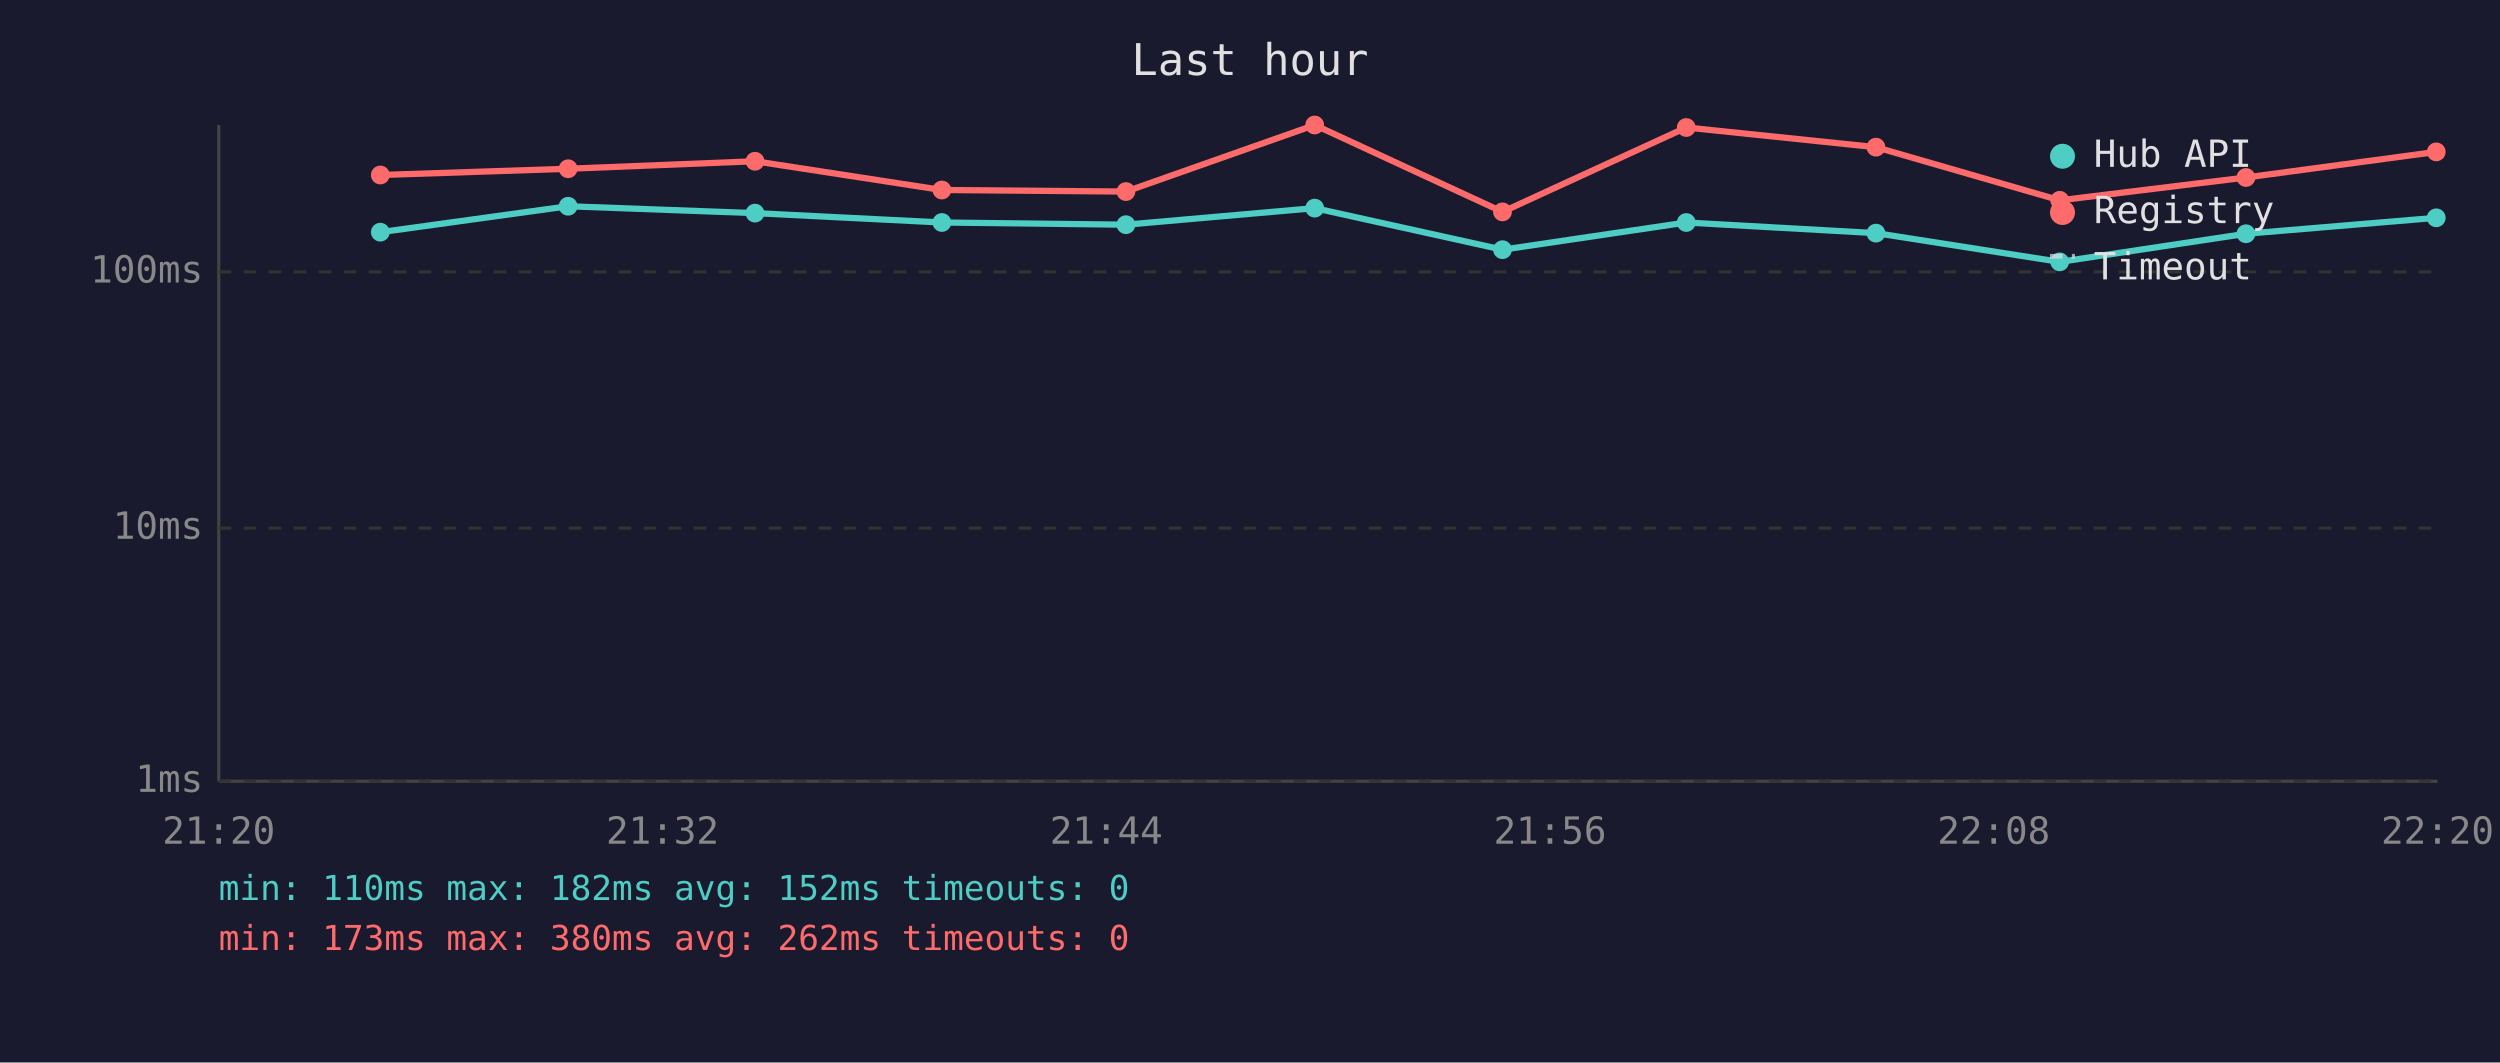
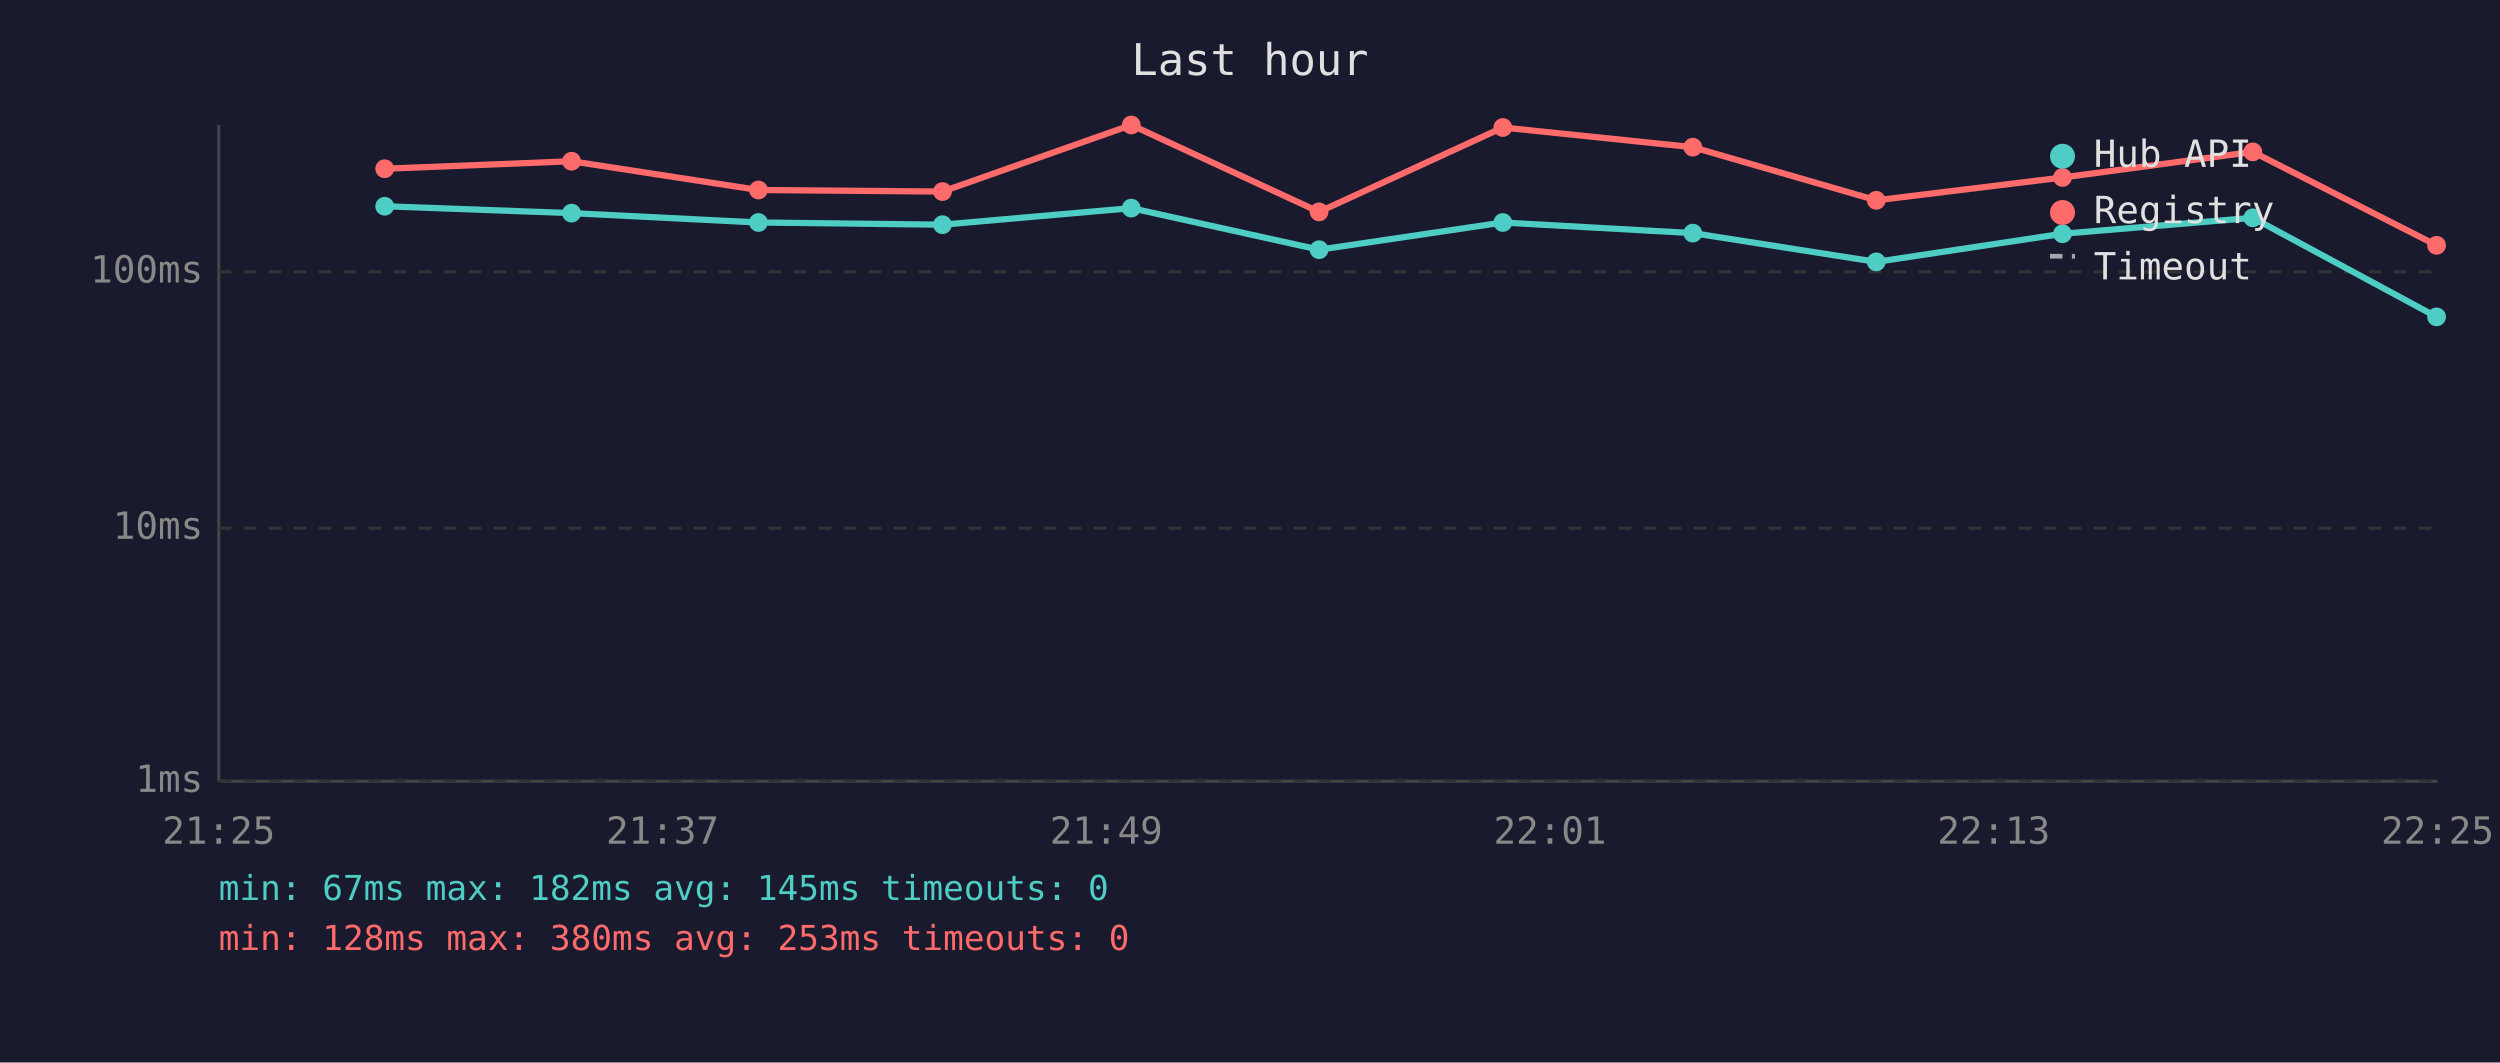
<svg xmlns="http://www.w3.org/2000/svg" viewBox="0 0 800 340" font-family="monospace" font-size="12">
  <rect width="800" height="340" fill="#1a1a2e" />
  <text x="400" y="24" fill="#e0e0e0" font-size="14" text-anchor="middle">Last hour</text>
  <line x1="70" y1="40" x2="70" y2="250" stroke="#444" stroke-width="1" />
  <line x1="70" y1="250" x2="780" y2="250" stroke="#444" stroke-width="1" />
  <line x1="70" y1="250" x2="780" y2="250" stroke="#333" stroke-width="1" stroke-dasharray="4" />
  <text x="65" y="250" fill="#888" text-anchor="end" dominant-baseline="middle">1ms</text>
  <line x1="70" y1="169" x2="780" y2="169" stroke="#333" stroke-width="1" stroke-dasharray="4" />
  <text x="65" y="169" fill="#888" text-anchor="end" dominant-baseline="middle">10ms</text>
  <line x1="70" y1="87" x2="780" y2="87" stroke="#333" stroke-width="1" stroke-dasharray="4" />
  <text x="65" y="87" fill="#888" text-anchor="end" dominant-baseline="middle">100ms</text>
-   <text x="70" y="270" fill="#888" text-anchor="middle">21:20</text>
-   <text x="212" y="270" fill="#888" text-anchor="middle">21:32</text>
-   <text x="354" y="270" fill="#888" text-anchor="middle">21:44</text>
-   <text x="496" y="270" fill="#888" text-anchor="middle">21:56</text>
-   <text x="638" y="270" fill="#888" text-anchor="middle">22:08</text>
-   <text x="780" y="270" fill="#888" text-anchor="middle">22:20</text>
-   <polyline points="121.7,74.3 181.8,66.0 241.6,68.2 301.4,71.2 360.3,71.9 420.7,66.6 480.8,79.9 539.6,71.2 600.3,74.6 659.1,83.8 718.7,74.8 779.6,69.7" fill="none" stroke="#4ecdc4" stroke-width="2" opacity="1" />
-   <circle cx="121.7" cy="74.3" r="3" fill="#4ecdc4" />
-   <circle cx="181.8" cy="66.0" r="3" fill="#4ecdc4" />
-   <circle cx="241.6" cy="68.2" r="3" fill="#4ecdc4" />
-   <circle cx="301.4" cy="71.2" r="3" fill="#4ecdc4" />
-   <circle cx="360.3" cy="71.9" r="3" fill="#4ecdc4" />
-   <circle cx="420.7" cy="66.6" r="3" fill="#4ecdc4" />
-   <circle cx="480.8" cy="79.9" r="3" fill="#4ecdc4" />
-   <circle cx="539.6" cy="71.2" r="3" fill="#4ecdc4" />
-   <circle cx="600.3" cy="74.6" r="3" fill="#4ecdc4" />
-   <circle cx="659.1" cy="83.8" r="3" fill="#4ecdc4" />
-   <circle cx="718.7" cy="74.8" r="3" fill="#4ecdc4" />
-   <circle cx="779.6" cy="69.7" r="3" fill="#4ecdc4" />
-   <polyline points="121.7,56.0 181.8,54.0 241.6,51.6 301.4,60.8 360.3,61.3 420.7,40.0 480.8,67.8 539.6,40.8 600.3,47.1 659.1,64.1 718.7,56.8 779.6,48.6" fill="none" stroke="#ff6b6b" stroke-width="2" opacity="1" />
-   <circle cx="121.7" cy="56.0" r="3" fill="#ff6b6b" />
-   <circle cx="181.8" cy="54.0" r="3" fill="#ff6b6b" />
-   <circle cx="241.6" cy="51.6" r="3" fill="#ff6b6b" />
-   <circle cx="301.4" cy="60.8" r="3" fill="#ff6b6b" />
-   <circle cx="360.3" cy="61.3" r="3" fill="#ff6b6b" />
-   <circle cx="420.7" cy="40.0" r="3" fill="#ff6b6b" />
-   <circle cx="480.8" cy="67.8" r="3" fill="#ff6b6b" />
-   <circle cx="539.6" cy="40.8" r="3" fill="#ff6b6b" />
-   <circle cx="600.3" cy="47.1" r="3" fill="#ff6b6b" />
-   <circle cx="659.1" cy="64.1" r="3" fill="#ff6b6b" />
-   <circle cx="718.7" cy="56.8" r="3" fill="#ff6b6b" />
-   <circle cx="779.6" cy="48.6" r="3" fill="#ff6b6b" />
+   <text x="70" y="270" fill="#888" text-anchor="middle">21:25</text>
+   <text x="212" y="270" fill="#888" text-anchor="middle">21:37</text>
+   <text x="354" y="270" fill="#888" text-anchor="middle">21:49</text>
+   <text x="496" y="270" fill="#888" text-anchor="middle">22:01</text>
+   <text x="638" y="270" fill="#888" text-anchor="middle">22:13</text>
+   <text x="780" y="270" fill="#888" text-anchor="middle">22:25</text>
+   <polyline points="123.1,66.0 182.9,68.2 242.7,71.2 301.6,71.9 362.0,66.6 422.1,79.9 480.9,71.2 541.7,74.6 600.4,83.8 660.0,74.8 720.9,69.7 779.7,101.4" fill="none" stroke="#4ecdc4" stroke-width="2" opacity="1" />
+   <circle cx="123.1" cy="66.0" r="3" fill="#4ecdc4" />
+   <circle cx="182.9" cy="68.2" r="3" fill="#4ecdc4" />
+   <circle cx="242.7" cy="71.2" r="3" fill="#4ecdc4" />
+   <circle cx="301.6" cy="71.9" r="3" fill="#4ecdc4" />
+   <circle cx="362.0" cy="66.6" r="3" fill="#4ecdc4" />
+   <circle cx="422.1" cy="79.9" r="3" fill="#4ecdc4" />
+   <circle cx="480.9" cy="71.2" r="3" fill="#4ecdc4" />
+   <circle cx="541.7" cy="74.6" r="3" fill="#4ecdc4" />
+   <circle cx="600.4" cy="83.8" r="3" fill="#4ecdc4" />
+   <circle cx="660.0" cy="74.8" r="3" fill="#4ecdc4" />
+   <circle cx="720.9" cy="69.7" r="3" fill="#4ecdc4" />
+   <circle cx="779.7" cy="101.4" r="3" fill="#4ecdc4" />
+   <polyline points="123.1,54.0 182.9,51.6 242.7,60.8 301.6,61.3 362.0,40.0 422.1,67.8 480.9,40.8 541.7,47.1 600.4,64.1 660.0,56.8 720.9,48.6 779.7,78.5" fill="none" stroke="#ff6b6b" stroke-width="2" opacity="1" />
+   <circle cx="123.1" cy="54.0" r="3" fill="#ff6b6b" />
+   <circle cx="182.9" cy="51.6" r="3" fill="#ff6b6b" />
+   <circle cx="242.7" cy="60.8" r="3" fill="#ff6b6b" />
+   <circle cx="301.6" cy="61.3" r="3" fill="#ff6b6b" />
+   <circle cx="362.0" cy="40.0" r="3" fill="#ff6b6b" />
+   <circle cx="422.1" cy="67.8" r="3" fill="#ff6b6b" />
+   <circle cx="480.9" cy="40.8" r="3" fill="#ff6b6b" />
+   <circle cx="541.7" cy="47.1" r="3" fill="#ff6b6b" />
+   <circle cx="600.4" cy="64.1" r="3" fill="#ff6b6b" />
+   <circle cx="660.0" cy="56.8" r="3" fill="#ff6b6b" />
+   <circle cx="720.9" cy="48.6" r="3" fill="#ff6b6b" />
+   <circle cx="779.7" cy="78.5" r="3" fill="#ff6b6b" />
  <circle cx="660" cy="50" r="4" fill="#4ecdc4" />
  <text x="670" y="50" fill="#e0e0e0" dominant-baseline="middle">Hub API</text>
  <circle cx="660" cy="68" r="4" fill="#ff6b6b" />
  <text x="670" y="68" fill="#e0e0e0" dominant-baseline="middle">Registry</text>
  <line x1="656" y1="82" x2="664" y2="82" stroke="#e0e0e0" stroke-width="1.5" stroke-dasharray="4,3" opacity="0.7" />
  <text x="670" y="86" fill="#e0e0e0" dominant-baseline="middle">Timeout</text>
-   <text x="70" y="288" fill="#4ecdc4" font-size="11">min: 110ms  max: 182ms  avg: 152ms  timeouts: 0</text>
-   <text x="70" y="304" fill="#ff6b6b" font-size="11">min: 173ms  max: 380ms  avg: 262ms  timeouts: 0</text>
+   <text x="70" y="288" fill="#4ecdc4" font-size="11">min: 67ms  max: 182ms  avg: 145ms  timeouts: 0</text>
+   <text x="70" y="304" fill="#ff6b6b" font-size="11">min: 128ms  max: 380ms  avg: 253ms  timeouts: 0</text>
</svg>
